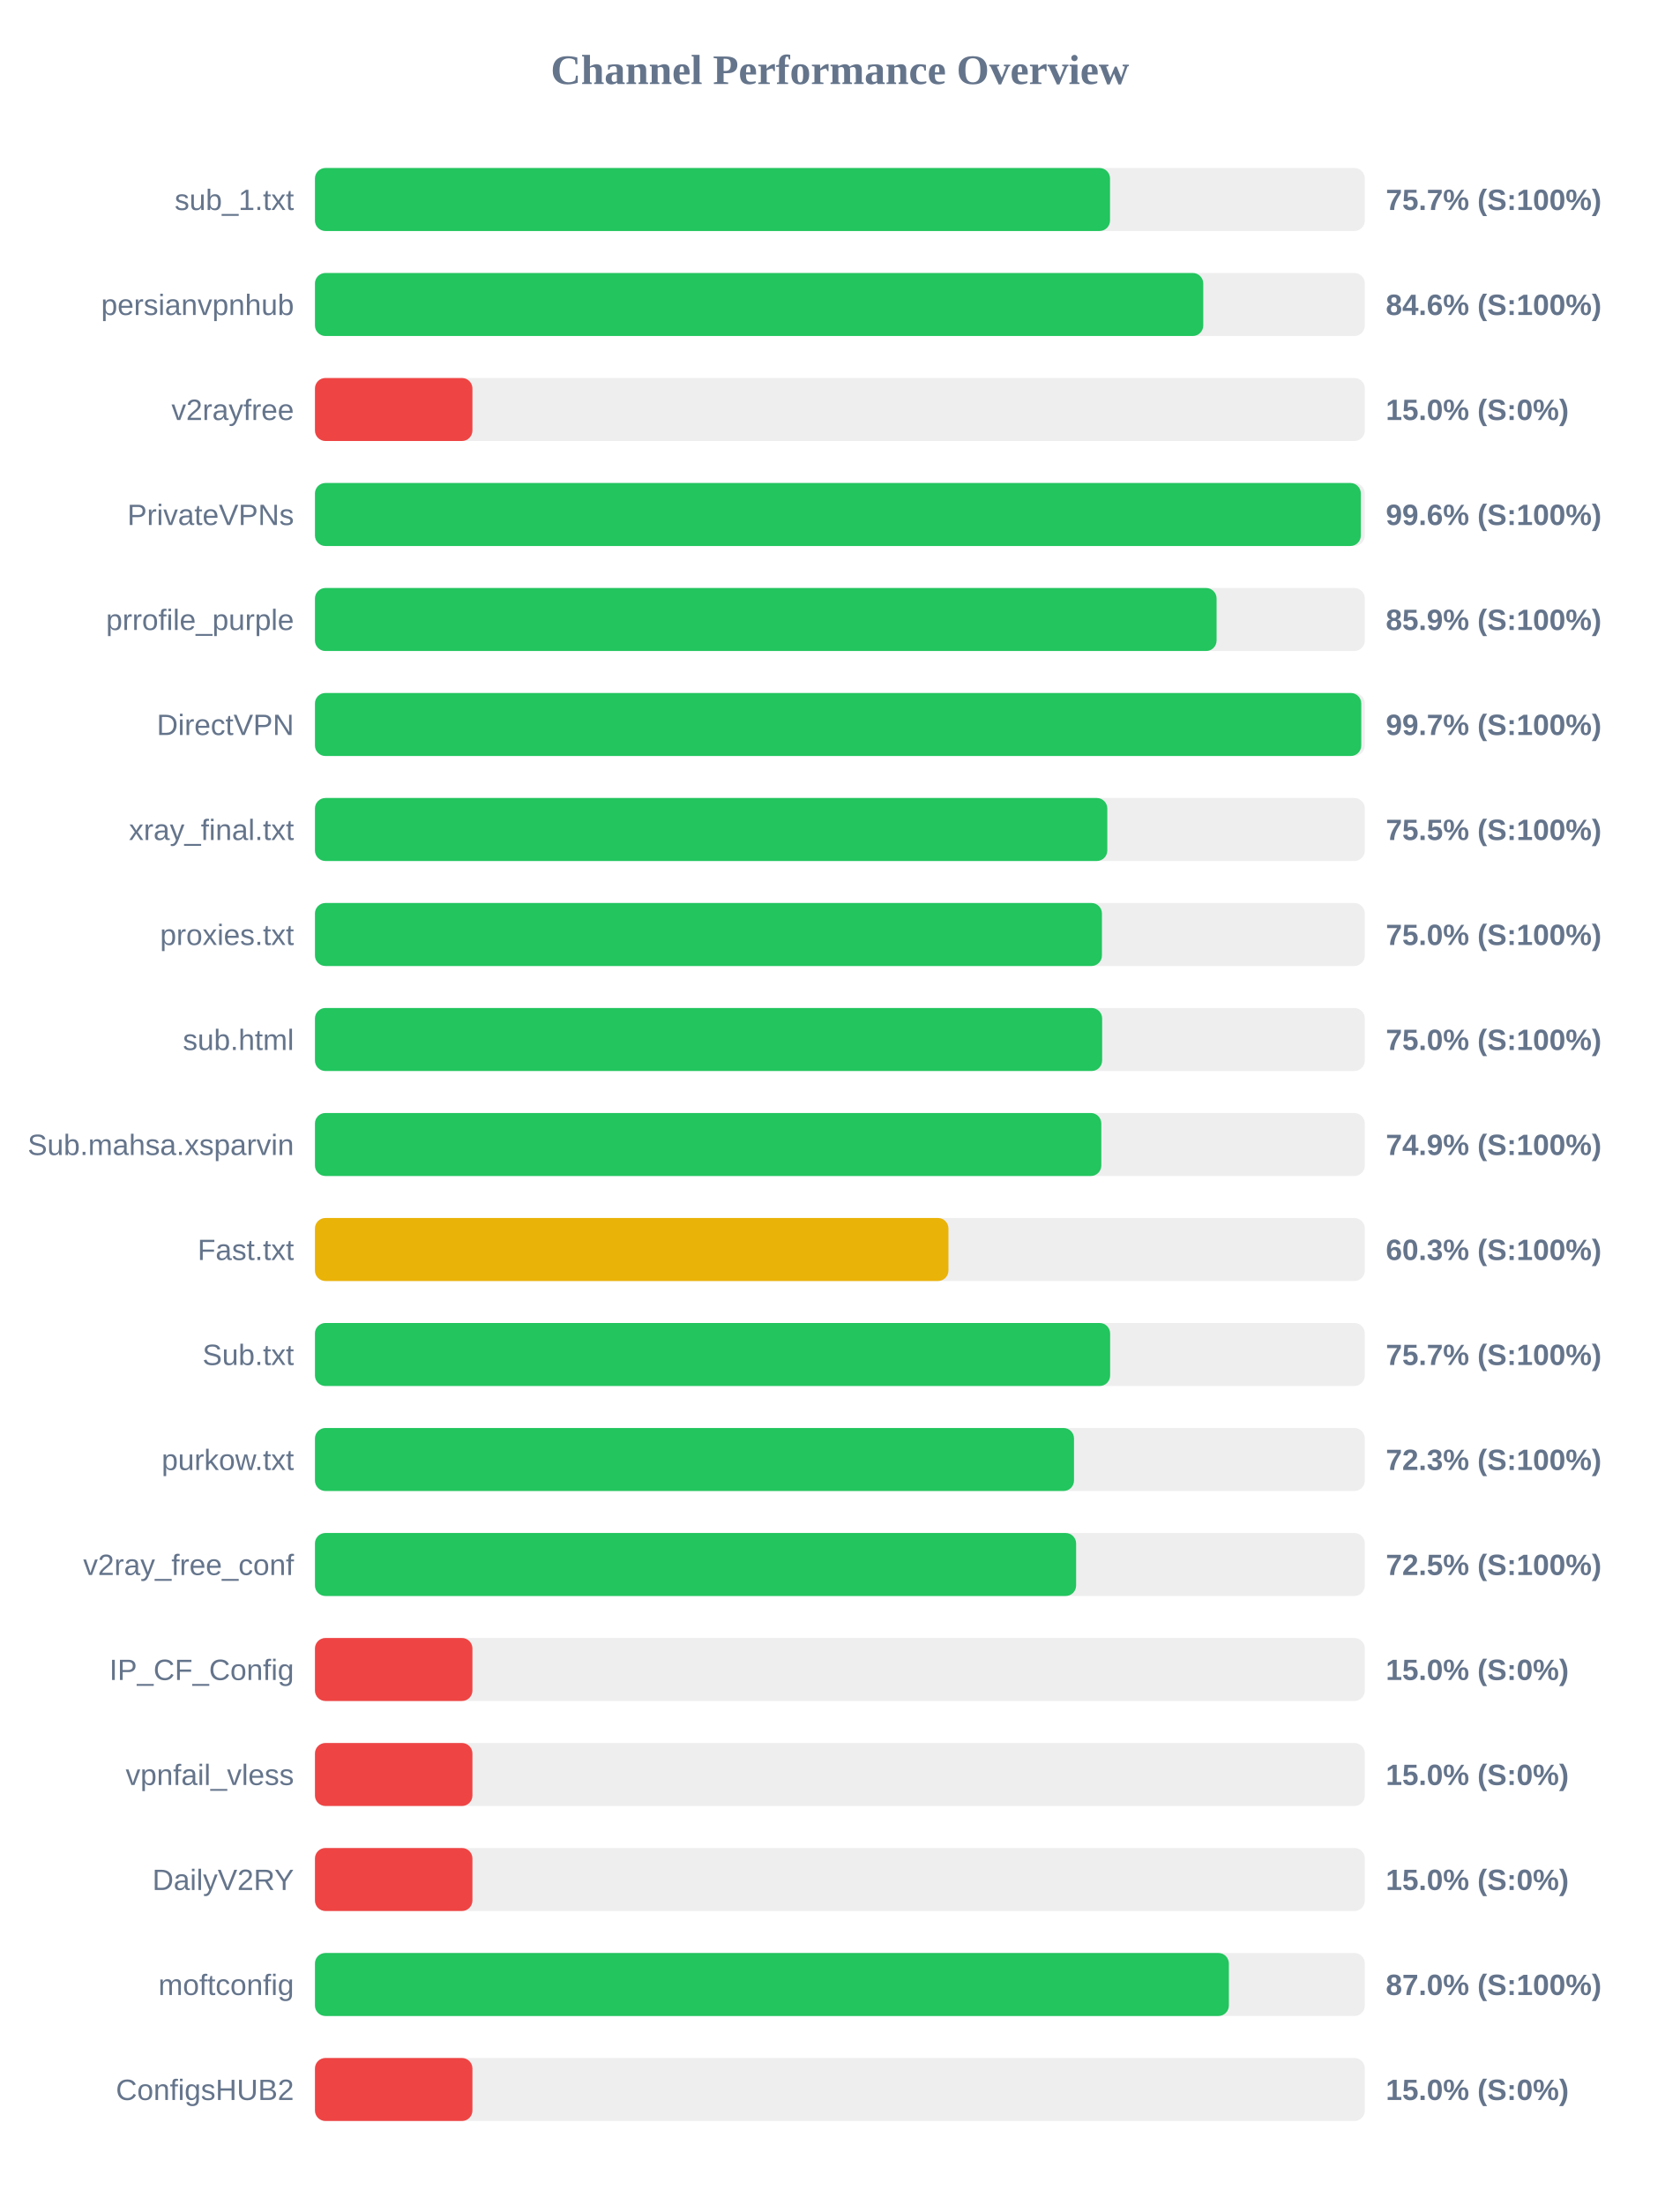
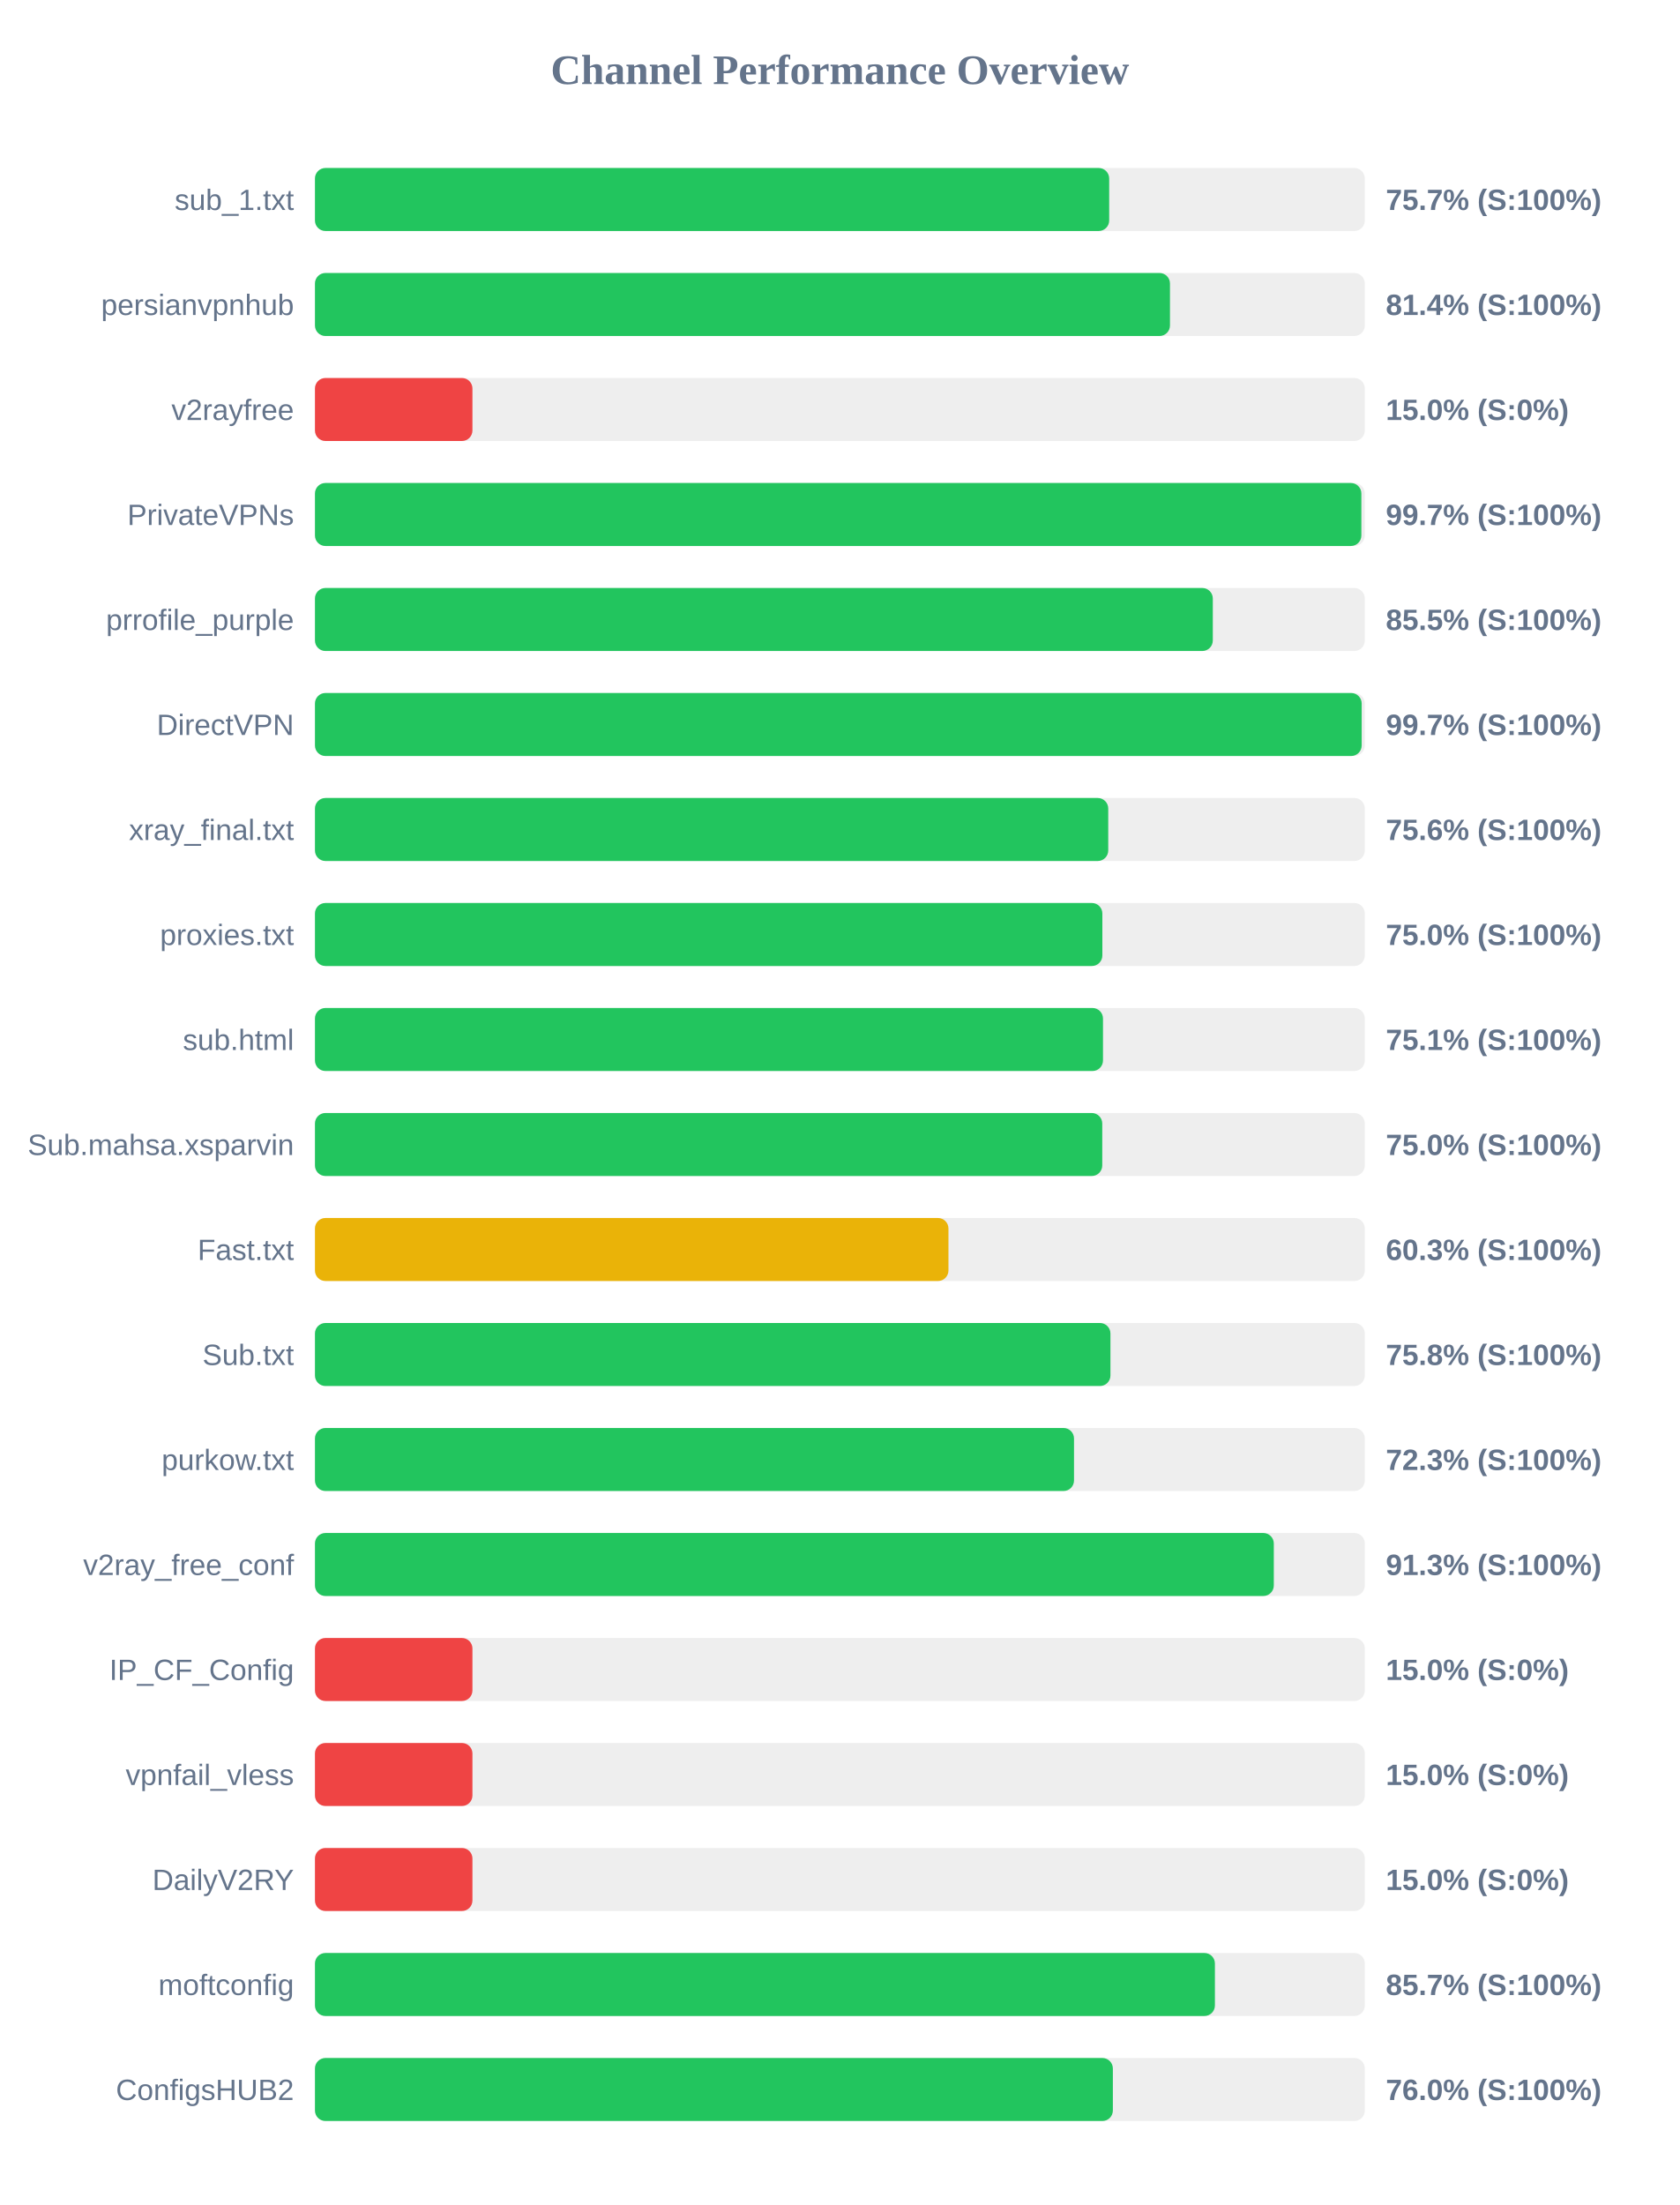
<svg xmlns="http://www.w3.org/2000/svg" width="800" height="1050" version="1.1">
  <style>
        .row { font: 14px Arial; fill: #64748b; }
        .score { font: bold 14px Arial; fill: #64748b; }
    </style>
  <text x="400" y="40" text-anchor="middle" font-size="20px" font-weight="bold" fill="#64748b">Channel Performance Overview</text>
  <rect x="150" y="80" width="500" height="30" fill="#eee" rx="5" />
-   <rect x="150" y="80" width="378.65" height="30" fill="#22c55e" rx="5" />
+   <rect x="150" y="80" width="378.25" height="30" fill="#22c55e" rx="5" />
  <text x="140" y="100" text-anchor="end" class="row">sub_1.txt</text>
  <text x="660" y="100" text-anchor="start" class="score">75.7% (S:100%)</text>
  <rect x="150" y="130" width="500" height="30" fill="#eee" rx="5" />
-   <rect x="150" y="130" width="423.05" height="30" fill="#22c55e" rx="5" />
+   <rect x="150" y="130" width="407.2" height="30" fill="#22c55e" rx="5" />
  <text x="140" y="150" text-anchor="end" class="row">persianvpnhub</text>
-   <text x="660" y="150" text-anchor="start" class="score">84.6% (S:100%)</text>
+   <text x="660" y="150" text-anchor="start" class="score">81.4% (S:100%)</text>
  <rect x="150" y="180" width="500" height="30" fill="#eee" rx="5" />
  <rect x="150" y="180" width="75.0" height="30" fill="#ef4444" rx="5" />
  <text x="140" y="200" text-anchor="end" class="row">v2rayfree</text>
  <text x="660" y="200" text-anchor="start" class="score">15.0% (S:0%)</text>
  <rect x="150" y="230" width="500" height="30" fill="#eee" rx="5" />
-   <rect x="150" y="230" width="498.1" height="30" fill="#22c55e" rx="5" />
+   <rect x="150" y="230" width="498.35" height="30" fill="#22c55e" rx="5" />
  <text x="140" y="250" text-anchor="end" class="row">PrivateVPNs</text>
-   <text x="660" y="250" text-anchor="start" class="score">99.6% (S:100%)</text>
+   <text x="660" y="250" text-anchor="start" class="score">99.7% (S:100%)</text>
  <rect x="150" y="280" width="500" height="30" fill="#eee" rx="5" />
-   <rect x="150" y="280" width="429.4" height="30" fill="#22c55e" rx="5" />
+   <rect x="150" y="280" width="427.6" height="30" fill="#22c55e" rx="5" />
  <text x="140" y="300" text-anchor="end" class="row">prrofile_purple</text>
-   <text x="660" y="300" text-anchor="start" class="score">85.9% (S:100%)</text>
+   <text x="660" y="300" text-anchor="start" class="score">85.5% (S:100%)</text>
  <rect x="150" y="330" width="500" height="30" fill="#eee" rx="5" />
-   <rect x="150" y="330" width="498.3" height="30" fill="#22c55e" rx="5" />
+   <rect x="150" y="330" width="498.5" height="30" fill="#22c55e" rx="5" />
  <text x="140" y="350" text-anchor="end" class="row">DirectVPN</text>
  <text x="660" y="350" text-anchor="start" class="score">99.7% (S:100%)</text>
  <rect x="150" y="380" width="500" height="30" fill="#eee" rx="5" />
-   <rect x="150" y="380" width="377.35" height="30" fill="#22c55e" rx="5" />
+   <rect x="150" y="380" width="377.8" height="30" fill="#22c55e" rx="5" />
  <text x="140" y="400" text-anchor="end" class="row">xray_final.txt</text>
-   <text x="660" y="400" text-anchor="start" class="score">75.5% (S:100%)</text>
+   <text x="660" y="400" text-anchor="start" class="score">75.6% (S:100%)</text>
  <rect x="150" y="430" width="500" height="30" fill="#eee" rx="5" />
-   <rect x="150" y="430" width="374.8" height="30" fill="#22c55e" rx="5" />
+   <rect x="150" y="430" width="375.0" height="30" fill="#22c55e" rx="5" />
  <text x="140" y="450" text-anchor="end" class="row">proxies.txt</text>
  <text x="660" y="450" text-anchor="start" class="score">75.0% (S:100%)</text>
  <rect x="150" y="480" width="500" height="30" fill="#eee" rx="5" />
-   <rect x="150" y="480" width="374.9" height="30" fill="#22c55e" rx="5" />
+   <rect x="150" y="480" width="375.3" height="30" fill="#22c55e" rx="5" />
  <text x="140" y="500" text-anchor="end" class="row">sub.html</text>
-   <text x="660" y="500" text-anchor="start" class="score">75.0% (S:100%)</text>
+   <text x="660" y="500" text-anchor="start" class="score">75.1% (S:100%)</text>
  <rect x="150" y="530" width="500" height="30" fill="#eee" rx="5" />
-   <rect x="150" y="530" width="374.5" height="30" fill="#22c55e" rx="5" />
+   <rect x="150" y="530" width="374.95" height="30" fill="#22c55e" rx="5" />
  <text x="140" y="550" text-anchor="end" class="row">Sub.mahsa.xsparvin</text>
-   <text x="660" y="550" text-anchor="start" class="score">74.9% (S:100%)</text>
+   <text x="660" y="550" text-anchor="start" class="score">75.0% (S:100%)</text>
  <rect x="150" y="580" width="500" height="30" fill="#eee" rx="5" />
  <rect x="150" y="580" width="301.7" height="30" fill="#eab308" rx="5" />
  <text x="140" y="600" text-anchor="end" class="row">Fast.txt</text>
  <text x="660" y="600" text-anchor="start" class="score">60.3% (S:100%)</text>
  <rect x="150" y="630" width="500" height="30" fill="#eee" rx="5" />
-   <rect x="150" y="630" width="378.7" height="30" fill="#22c55e" rx="5" />
+   <rect x="150" y="630" width="378.85" height="30" fill="#22c55e" rx="5" />
  <text x="140" y="650" text-anchor="end" class="row">Sub.txt</text>
-   <text x="660" y="650" text-anchor="start" class="score">75.7% (S:100%)</text>
+   <text x="660" y="650" text-anchor="start" class="score">75.8% (S:100%)</text>
  <rect x="150" y="680" width="500" height="30" fill="#eee" rx="5" />
  <rect x="150" y="680" width="361.5" height="30" fill="#22c55e" rx="5" />
  <text x="140" y="700" text-anchor="end" class="row">purkow.txt</text>
  <text x="660" y="700" text-anchor="start" class="score">72.3% (S:100%)</text>
  <rect x="150" y="730" width="500" height="30" fill="#eee" rx="5" />
-   <rect x="150" y="730" width="362.5" height="30" fill="#22c55e" rx="5" />
+   <rect x="150" y="730" width="456.65" height="30" fill="#22c55e" rx="5" />
  <text x="140" y="750" text-anchor="end" class="row">v2ray_free_conf</text>
-   <text x="660" y="750" text-anchor="start" class="score">72.5% (S:100%)</text>
+   <text x="660" y="750" text-anchor="start" class="score">91.3% (S:100%)</text>
  <rect x="150" y="780" width="500" height="30" fill="#eee" rx="5" />
  <rect x="150" y="780" width="75.0" height="30" fill="#ef4444" rx="5" />
  <text x="140" y="800" text-anchor="end" class="row">IP_CF_Config</text>
  <text x="660" y="800" text-anchor="start" class="score">15.0% (S:0%)</text>
  <rect x="150" y="830" width="500" height="30" fill="#eee" rx="5" />
  <rect x="150" y="830" width="75.0" height="30" fill="#ef4444" rx="5" />
  <text x="140" y="850" text-anchor="end" class="row">vpnfail_vless</text>
  <text x="660" y="850" text-anchor="start" class="score">15.0% (S:0%)</text>
  <rect x="150" y="880" width="500" height="30" fill="#eee" rx="5" />
  <rect x="150" y="880" width="75.0" height="30" fill="#ef4444" rx="5" />
  <text x="140" y="900" text-anchor="end" class="row">DailyV2RY</text>
  <text x="660" y="900" text-anchor="start" class="score">15.0% (S:0%)</text>
  <rect x="150" y="930" width="500" height="30" fill="#eee" rx="5" />
-   <rect x="150" y="930" width="435.25" height="30" fill="#22c55e" rx="5" />
+   <rect x="150" y="930" width="428.6" height="30" fill="#22c55e" rx="5" />
  <text x="140" y="950" text-anchor="end" class="row">moftconfig</text>
-   <text x="660" y="950" text-anchor="start" class="score">87.0% (S:100%)</text>
+   <text x="660" y="950" text-anchor="start" class="score">85.7% (S:100%)</text>
  <rect x="150" y="980" width="500" height="30" fill="#eee" rx="5" />
-   <rect x="150" y="980" width="75.0" height="30" fill="#ef4444" rx="5" />
+   <rect x="150" y="980" width="380.0" height="30" fill="#22c55e" rx="5" />
  <text x="140" y="1000" text-anchor="end" class="row">ConfigsHUB2</text>
-   <text x="660" y="1000" text-anchor="start" class="score">15.0% (S:0%)</text>
+   <text x="660" y="1000" text-anchor="start" class="score">76.0% (S:100%)</text>
</svg>
